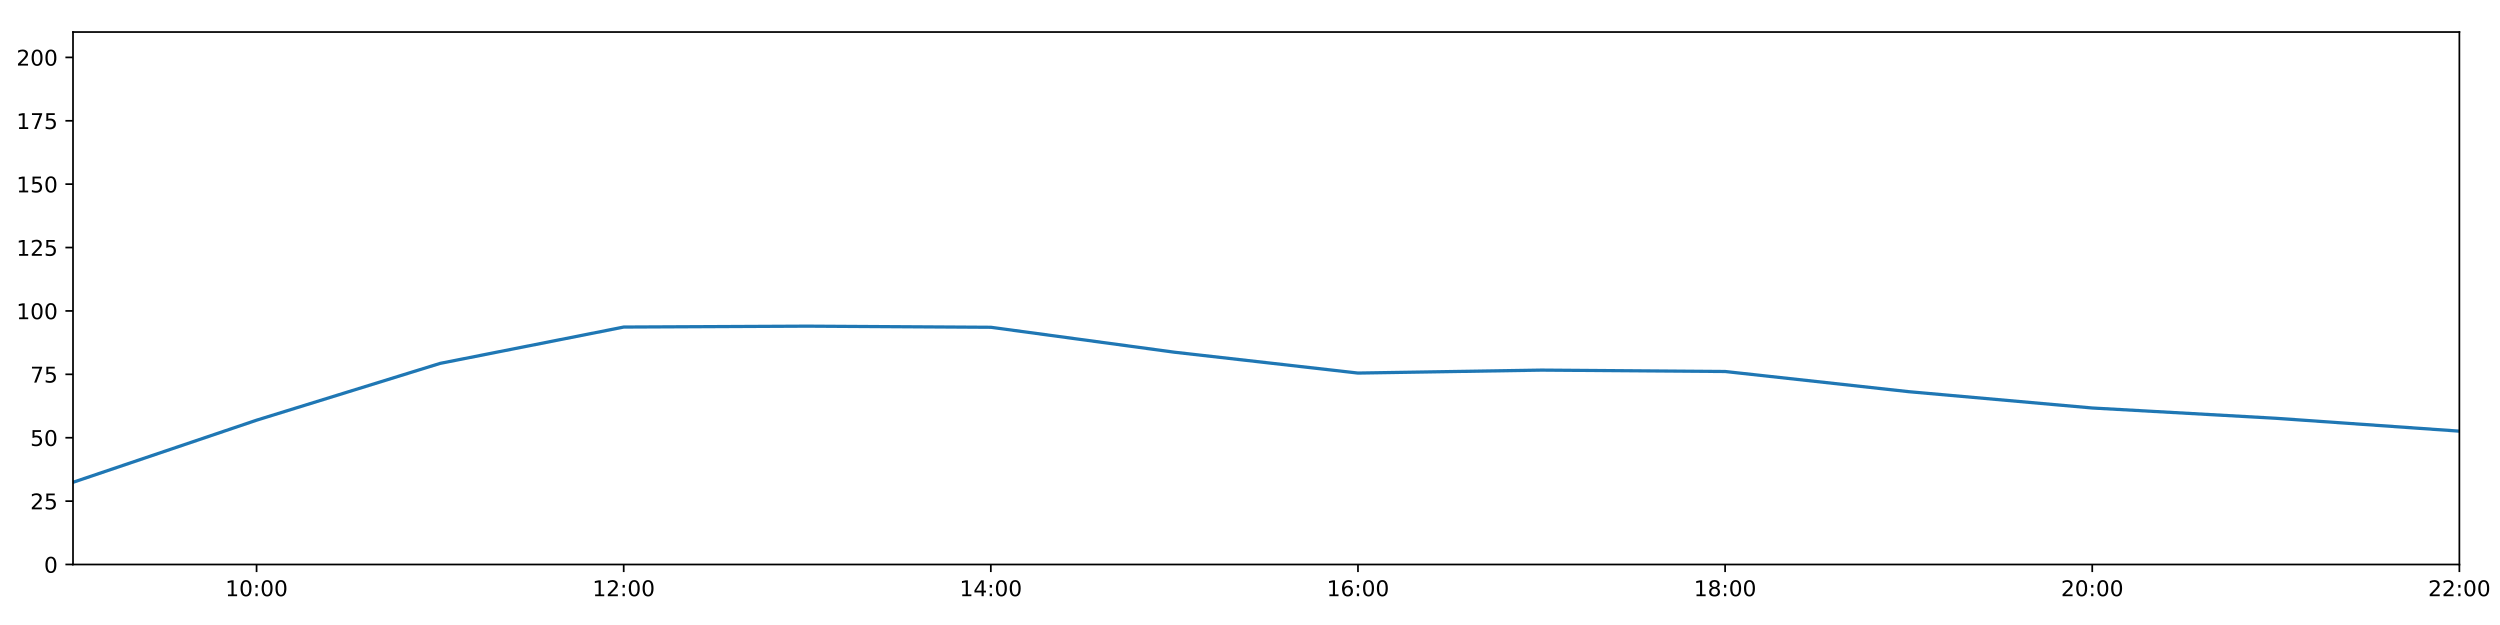
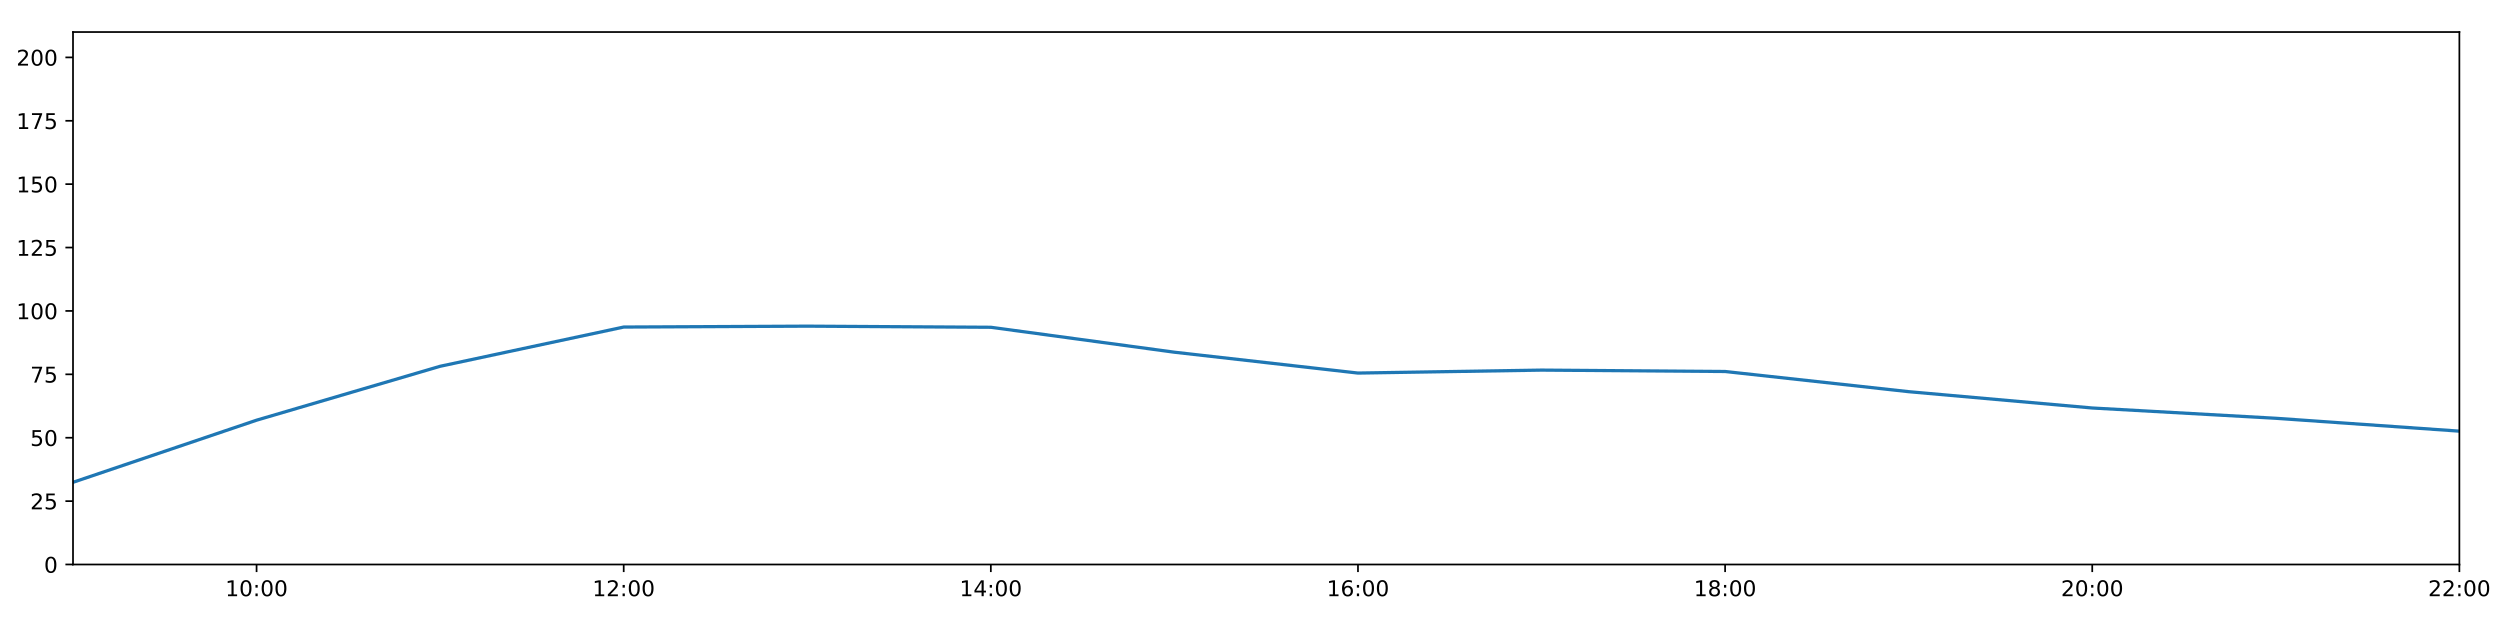
<svg xmlns="http://www.w3.org/2000/svg" xmlns:xlink="http://www.w3.org/1999/xlink" height="288pt" version="1.1" viewBox="0 0 1152 288" width="1152pt">
  <defs>
    <style type="text/css">
*{stroke-linecap:butt;stroke-linejoin:round;}
  </style>
  </defs>
  <g id="figure_1">
    <g id="patch_1">
      <path d="M 0 288  L 1152 288  L 1152 0  L 0 0  z " style="fill:#ffffff;" />
    </g>
    <g id="axes_1">
      <g id="patch_2">
        <path d="M 33.64 260.12  L 1133.28 260.12  L 1133.28 14.76  L 33.64 14.76  z " style="fill:#ffffff;" />
      </g>
      <g id="matplotlib.axis_1">
        <g id="xtick_1">
          <g id="line2d_1">
            <defs>
-               <path d="M 0 0  L 0 3.5  " id="m60d0281037" style="stroke:#000000;stroke-width:0.8;" />
-             </defs>
-             <g>
-               <use style="stroke:#000000;stroke-width:0.8;" x="118.228" xlink:href="#m60d0281037" y="260.12" />
+               <path d="M 0 0  L 0 3.5  " id="m64e5da23aa" style="stroke:#000000;stroke-width:0.8;" />
+             </defs>
+             <g>
+               <use style="stroke:#000000;stroke-width:0.8;" x="118.228" xlink:href="#m64e5da23aa" y="260.12" />
            </g>
          </g>
          <g id="text_1">
            <defs>
              <path d="M 12.406 8.297  L 28.516 8.297  L 28.516 63.922  L 10.984 60.406  L 10.984 69.391  L 28.422 72.906  L 38.281 72.906  L 38.281 8.297  L 54.391 8.297  L 54.391 0  L 12.406 0  z " id="DejaVuSans-49" />
              <path d="M 31.781 66.406  Q 24.172 66.406 20.328 58.906  Q 16.5 51.422 16.5 36.375  Q 16.5 21.391 20.328 13.891  Q 24.172 6.391 31.781 6.391  Q 39.453 6.391 43.281 13.891  Q 47.125 21.391 47.125 36.375  Q 47.125 51.422 43.281 58.906  Q 39.453 66.406 31.781 66.406  z M 31.781 74.219  Q 44.047 74.219 50.516 64.516  Q 56.984 54.828 56.984 36.375  Q 56.984 17.969 50.516 8.266  Q 44.047 -1.422 31.781 -1.422  Q 19.531 -1.422 13.062 8.266  Q 6.594 17.969 6.594 36.375  Q 6.594 54.828 13.062 64.516  Q 19.531 74.219 31.781 74.219  z " id="DejaVuSans-48" />
              <path d="M 11.719 12.406  L 22.016 12.406  L 22.016 0  L 11.719 0  z M 11.719 51.703  L 22.016 51.703  L 22.016 39.312  L 11.719 39.312  z " id="DejaVuSans-58" />
            </defs>
            <g transform="translate(103.8183 274.7184)scale(0.1 -0.1)">
              <use xlink:href="#DejaVuSans-49" />
              <use x="63.623" xlink:href="#DejaVuSans-48" />
              <use x="127.246" xlink:href="#DejaVuSans-58" />
              <use x="160.938" xlink:href="#DejaVuSans-48" />
              <use x="224.561" xlink:href="#DejaVuSans-48" />
            </g>
          </g>
        </g>
        <g id="xtick_2">
          <g id="line2d_2">
            <g>
-               <use style="stroke:#000000;stroke-width:0.8;" x="287.403" xlink:href="#m60d0281037" y="260.12" />
+               <use style="stroke:#000000;stroke-width:0.8;" x="287.403" xlink:href="#m64e5da23aa" y="260.12" />
            </g>
          </g>
          <g id="text_2">
            <defs>
              <path d="M 19.188 8.297  L 53.609 8.297  L 53.609 0  L 7.328 0  L 7.328 8.297  Q 12.938 14.109 22.625 23.891  Q 32.328 33.688 34.812 36.531  Q 39.547 41.844 41.422 45.531  Q 43.312 49.219 43.312 52.781  Q 43.312 58.594 39.234 62.25  Q 35.156 65.922 28.609 65.922  Q 23.969 65.922 18.812 64.312  Q 13.672 62.703 7.812 59.422  L 7.812 69.391  Q 13.766 71.781 18.938 73  Q 24.125 74.219 28.422 74.219  Q 39.75 74.219 46.484 68.547  Q 53.219 62.891 53.219 53.422  Q 53.219 48.922 51.531 44.891  Q 49.859 40.875 45.406 35.406  Q 44.188 33.984 37.641 27.219  Q 31.109 20.453 19.188 8.297  z " id="DejaVuSans-50" />
            </defs>
            <g transform="translate(272.9937 274.7184)scale(0.1 -0.1)">
              <use xlink:href="#DejaVuSans-49" />
              <use x="63.623" xlink:href="#DejaVuSans-50" />
              <use x="127.246" xlink:href="#DejaVuSans-58" />
              <use x="160.938" xlink:href="#DejaVuSans-48" />
              <use x="224.561" xlink:href="#DejaVuSans-48" />
            </g>
          </g>
        </g>
        <g id="xtick_3">
          <g id="line2d_3">
            <g>
-               <use style="stroke:#000000;stroke-width:0.8;" x="456.578" xlink:href="#m60d0281037" y="260.12" />
+               <use style="stroke:#000000;stroke-width:0.8;" x="456.578" xlink:href="#m64e5da23aa" y="260.12" />
            </g>
          </g>
          <g id="text_3">
            <defs>
              <path d="M 37.797 64.312  L 12.891 25.391  L 37.797 25.391  z M 35.203 72.906  L 47.609 72.906  L 47.609 25.391  L 58.016 25.391  L 58.016 17.188  L 47.609 17.188  L 47.609 0  L 37.797 0  L 37.797 17.188  L 4.891 17.188  L 4.891 26.703  z " id="DejaVuSans-52" />
            </defs>
            <g transform="translate(442.1691 274.7184)scale(0.1 -0.1)">
              <use xlink:href="#DejaVuSans-49" />
              <use x="63.623" xlink:href="#DejaVuSans-52" />
              <use x="127.246" xlink:href="#DejaVuSans-58" />
              <use x="160.938" xlink:href="#DejaVuSans-48" />
              <use x="224.561" xlink:href="#DejaVuSans-48" />
            </g>
          </g>
        </g>
        <g id="xtick_4">
          <g id="line2d_4">
            <g>
-               <use style="stroke:#000000;stroke-width:0.8;" x="625.754" xlink:href="#m60d0281037" y="260.12" />
+               <use style="stroke:#000000;stroke-width:0.8;" x="625.754" xlink:href="#m64e5da23aa" y="260.12" />
            </g>
          </g>
          <g id="text_4">
            <defs>
              <path d="M 33.016 40.375  Q 26.375 40.375 22.484 35.828  Q 18.609 31.297 18.609 23.391  Q 18.609 15.531 22.484 10.953  Q 26.375 6.391 33.016 6.391  Q 39.656 6.391 43.531 10.953  Q 47.406 15.531 47.406 23.391  Q 47.406 31.297 43.531 35.828  Q 39.656 40.375 33.016 40.375  z M 52.594 71.297  L 52.594 62.312  Q 48.875 64.062 45.094 64.984  Q 41.312 65.922 37.594 65.922  Q 27.828 65.922 22.672 59.328  Q 17.531 52.734 16.797 39.406  Q 19.672 43.656 24.016 45.922  Q 28.375 48.188 33.594 48.188  Q 44.578 48.188 50.953 41.516  Q 57.328 34.859 57.328 23.391  Q 57.328 12.156 50.688 5.359  Q 44.047 -1.422 33.016 -1.422  Q 20.359 -1.422 13.672 8.266  Q 6.984 17.969 6.984 36.375  Q 6.984 53.656 15.188 63.938  Q 23.391 74.219 37.203 74.219  Q 40.922 74.219 44.703 73.484  Q 48.484 72.75 52.594 71.297  z " id="DejaVuSans-54" />
            </defs>
            <g transform="translate(611.3445 274.7184)scale(0.1 -0.1)">
              <use xlink:href="#DejaVuSans-49" />
              <use x="63.623" xlink:href="#DejaVuSans-54" />
              <use x="127.246" xlink:href="#DejaVuSans-58" />
              <use x="160.938" xlink:href="#DejaVuSans-48" />
              <use x="224.561" xlink:href="#DejaVuSans-48" />
            </g>
          </g>
        </g>
        <g id="xtick_5">
          <g id="line2d_5">
            <g>
-               <use style="stroke:#000000;stroke-width:0.8;" x="794.929" xlink:href="#m60d0281037" y="260.12" />
+               <use style="stroke:#000000;stroke-width:0.8;" x="794.929" xlink:href="#m64e5da23aa" y="260.12" />
            </g>
          </g>
          <g id="text_5">
            <defs>
              <path d="M 31.781 34.625  Q 24.75 34.625 20.719 30.859  Q 16.703 27.094 16.703 20.516  Q 16.703 13.922 20.719 10.156  Q 24.75 6.391 31.781 6.391  Q 38.812 6.391 42.859 10.172  Q 46.922 13.969 46.922 20.516  Q 46.922 27.094 42.891 30.859  Q 38.875 34.625 31.781 34.625  z M 21.922 38.812  Q 15.578 40.375 12.031 44.719  Q 8.5 49.078 8.5 55.328  Q 8.5 64.062 14.719 69.141  Q 20.953 74.219 31.781 74.219  Q 42.672 74.219 48.875 69.141  Q 55.078 64.062 55.078 55.328  Q 55.078 49.078 51.531 44.719  Q 48 40.375 41.703 38.812  Q 48.828 37.156 52.797 32.312  Q 56.781 27.484 56.781 20.516  Q 56.781 9.906 50.312 4.234  Q 43.844 -1.422 31.781 -1.422  Q 19.734 -1.422 13.25 4.234  Q 6.781 9.906 6.781 20.516  Q 6.781 27.484 10.781 32.312  Q 14.797 37.156 21.922 38.812  z M 18.312 54.391  Q 18.312 48.734 21.844 45.562  Q 25.391 42.391 31.781 42.391  Q 38.141 42.391 41.719 45.562  Q 45.312 48.734 45.312 54.391  Q 45.312 60.062 41.719 63.234  Q 38.141 66.406 31.781 66.406  Q 25.391 66.406 21.844 63.234  Q 18.312 60.062 18.312 54.391  z " id="DejaVuSans-56" />
            </defs>
            <g transform="translate(780.5199 274.7184)scale(0.1 -0.1)">
              <use xlink:href="#DejaVuSans-49" />
              <use x="63.623" xlink:href="#DejaVuSans-56" />
              <use x="127.246" xlink:href="#DejaVuSans-58" />
              <use x="160.938" xlink:href="#DejaVuSans-48" />
              <use x="224.561" xlink:href="#DejaVuSans-48" />
            </g>
          </g>
        </g>
        <g id="xtick_6">
          <g id="line2d_6">
            <g>
-               <use style="stroke:#000000;stroke-width:0.8;" x="964.105" xlink:href="#m60d0281037" y="260.12" />
+               <use style="stroke:#000000;stroke-width:0.8;" x="964.105" xlink:href="#m64e5da23aa" y="260.12" />
            </g>
          </g>
          <g id="text_6">
            <g transform="translate(949.6952 274.7184)scale(0.1 -0.1)">
              <use xlink:href="#DejaVuSans-50" />
              <use x="63.623" xlink:href="#DejaVuSans-48" />
              <use x="127.246" xlink:href="#DejaVuSans-58" />
              <use x="160.938" xlink:href="#DejaVuSans-48" />
              <use x="224.561" xlink:href="#DejaVuSans-48" />
            </g>
          </g>
        </g>
        <g id="xtick_7">
          <g id="line2d_7">
            <g>
-               <use style="stroke:#000000;stroke-width:0.8;" x="1133.28" xlink:href="#m60d0281037" y="260.12" />
+               <use style="stroke:#000000;stroke-width:0.8;" x="1133.28" xlink:href="#m64e5da23aa" y="260.12" />
            </g>
          </g>
          <g id="text_7">
            <g transform="translate(1118.871 274.7184)scale(0.1 -0.1)">
              <use xlink:href="#DejaVuSans-50" />
              <use x="63.623" xlink:href="#DejaVuSans-50" />
              <use x="127.246" xlink:href="#DejaVuSans-58" />
              <use x="160.938" xlink:href="#DejaVuSans-48" />
              <use x="224.561" xlink:href="#DejaVuSans-48" />
            </g>
          </g>
        </g>
      </g>
      <g id="matplotlib.axis_2">
        <g id="ytick_1">
          <g id="line2d_8">
            <defs>
-               <path d="M 0 0  L -3.5 0  " id="mfc539a8dce" style="stroke:#000000;stroke-width:0.8;" />
-             </defs>
-             <g>
-               <use style="stroke:#000000;stroke-width:0.8;" x="33.64" xlink:href="#mfc539a8dce" y="260.12" />
+               <path d="M 0 0  L -3.5 0  " id="me9d5168c99" style="stroke:#000000;stroke-width:0.8;" />
+             </defs>
+             <g>
+               <use style="stroke:#000000;stroke-width:0.8;" x="33.64" xlink:href="#me9d5168c99" y="260.12" />
            </g>
          </g>
          <g id="text_8">
            <g transform="translate(20.2775 263.9192)scale(0.1 -0.1)">
              <use xlink:href="#DejaVuSans-48" />
            </g>
          </g>
        </g>
        <g id="ytick_2">
          <g id="line2d_9">
            <g>
-               <use style="stroke:#000000;stroke-width:0.8;" x="33.64" xlink:href="#mfc539a8dce" y="230.91" />
+               <use style="stroke:#000000;stroke-width:0.8;" x="33.64" xlink:href="#me9d5168c99" y="230.91" />
            </g>
          </g>
          <g id="text_9">
            <defs>
              <path d="M 10.797 72.906  L 49.516 72.906  L 49.516 64.594  L 19.828 64.594  L 19.828 46.734  Q 21.969 47.469 24.109 47.828  Q 26.266 48.188 28.422 48.188  Q 40.625 48.188 47.75 41.5  Q 54.891 34.812 54.891 23.391  Q 54.891 11.625 47.562 5.094  Q 40.234 -1.422 26.906 -1.422  Q 22.312 -1.422 17.547 -0.641  Q 12.797 0.141 7.719 1.703  L 7.719 11.625  Q 12.109 9.234 16.797 8.062  Q 21.484 6.891 26.703 6.891  Q 35.156 6.891 40.078 11.328  Q 45.016 15.766 45.016 23.391  Q 45.016 31 40.078 35.438  Q 35.156 39.891 26.703 39.891  Q 22.75 39.891 18.812 39.016  Q 14.891 38.141 10.797 36.281  z " id="DejaVuSans-53" />
            </defs>
            <g transform="translate(13.915 234.7097)scale(0.1 -0.1)">
              <use xlink:href="#DejaVuSans-50" />
              <use x="63.623" xlink:href="#DejaVuSans-53" />
            </g>
          </g>
        </g>
        <g id="ytick_3">
          <g id="line2d_10">
            <g>
-               <use style="stroke:#000000;stroke-width:0.8;" x="33.64" xlink:href="#mfc539a8dce" y="201.701" />
+               <use style="stroke:#000000;stroke-width:0.8;" x="33.64" xlink:href="#me9d5168c99" y="201.701" />
            </g>
          </g>
          <g id="text_10">
            <g transform="translate(13.915 205.5002)scale(0.1 -0.1)">
              <use xlink:href="#DejaVuSans-53" />
              <use x="63.623" xlink:href="#DejaVuSans-48" />
            </g>
          </g>
        </g>
        <g id="ytick_4">
          <g id="line2d_11">
            <g>
-               <use style="stroke:#000000;stroke-width:0.8;" x="33.64" xlink:href="#mfc539a8dce" y="172.491" />
+               <use style="stroke:#000000;stroke-width:0.8;" x="33.64" xlink:href="#me9d5168c99" y="172.491" />
            </g>
          </g>
          <g id="text_11">
            <defs>
              <path d="M 8.203 72.906  L 55.078 72.906  L 55.078 68.703  L 28.609 0  L 18.312 0  L 43.219 64.594  L 8.203 64.594  z " id="DejaVuSans-55" />
            </defs>
            <g transform="translate(13.915 176.2906)scale(0.1 -0.1)">
              <use xlink:href="#DejaVuSans-55" />
              <use x="63.623" xlink:href="#DejaVuSans-53" />
            </g>
          </g>
        </g>
        <g id="ytick_5">
          <g id="line2d_12">
            <g>
-               <use style="stroke:#000000;stroke-width:0.8;" x="33.64" xlink:href="#mfc539a8dce" y="143.282" />
+               <use style="stroke:#000000;stroke-width:0.8;" x="33.64" xlink:href="#me9d5168c99" y="143.282" />
            </g>
          </g>
          <g id="text_12">
            <g transform="translate(7.5525 147.0811)scale(0.1 -0.1)">
              <use xlink:href="#DejaVuSans-49" />
              <use x="63.623" xlink:href="#DejaVuSans-48" />
              <use x="127.246" xlink:href="#DejaVuSans-48" />
            </g>
          </g>
        </g>
        <g id="ytick_6">
          <g id="line2d_13">
            <g>
-               <use style="stroke:#000000;stroke-width:0.8;" x="33.64" xlink:href="#mfc539a8dce" y="114.072" />
+               <use style="stroke:#000000;stroke-width:0.8;" x="33.64" xlink:href="#me9d5168c99" y="114.072" />
            </g>
          </g>
          <g id="text_13">
            <g transform="translate(7.5525 117.8716)scale(0.1 -0.1)">
              <use xlink:href="#DejaVuSans-49" />
              <use x="63.623" xlink:href="#DejaVuSans-50" />
              <use x="127.246" xlink:href="#DejaVuSans-53" />
            </g>
          </g>
        </g>
        <g id="ytick_7">
          <g id="line2d_14">
            <g>
-               <use style="stroke:#000000;stroke-width:0.8;" x="33.64" xlink:href="#mfc539a8dce" y="84.863" />
+               <use style="stroke:#000000;stroke-width:0.8;" x="33.64" xlink:href="#me9d5168c99" y="84.863" />
            </g>
          </g>
          <g id="text_14">
            <g transform="translate(7.5525 88.66208)scale(0.1 -0.1)">
              <use xlink:href="#DejaVuSans-49" />
              <use x="63.623" xlink:href="#DejaVuSans-53" />
              <use x="127.246" xlink:href="#DejaVuSans-48" />
            </g>
          </g>
        </g>
        <g id="ytick_8">
          <g id="line2d_15">
            <g>
-               <use style="stroke:#000000;stroke-width:0.8;" x="33.64" xlink:href="#mfc539a8dce" y="55.653" />
+               <use style="stroke:#000000;stroke-width:0.8;" x="33.64" xlink:href="#me9d5168c99" y="55.653" />
            </g>
          </g>
          <g id="text_15">
            <g transform="translate(7.5525 59.45255)scale(0.1 -0.1)">
              <use xlink:href="#DejaVuSans-49" />
              <use x="63.623" xlink:href="#DejaVuSans-55" />
              <use x="127.246" xlink:href="#DejaVuSans-53" />
            </g>
          </g>
        </g>
        <g id="ytick_9">
          <g id="line2d_16">
            <g>
-               <use style="stroke:#000000;stroke-width:0.8;" x="33.64" xlink:href="#mfc539a8dce" y="26.444" />
+               <use style="stroke:#000000;stroke-width:0.8;" x="33.64" xlink:href="#me9d5168c99" y="26.444" />
            </g>
          </g>
          <g id="text_16">
            <g transform="translate(7.5525 30.24303)scale(0.1 -0.1)">
              <use xlink:href="#DejaVuSans-50" />
              <use x="63.623" xlink:href="#DejaVuSans-48" />
              <use x="127.246" xlink:href="#DejaVuSans-48" />
            </g>
          </g>
        </g>
      </g>
      <g id="line2d_17">
-         <path clip-path="url(#p33289d2346)" d="M 33.64 222.245  L 118.228 193.624  L 202.815 167.446  L 287.403 150.705  L 371.991 150.292  L 456.578 150.811  L 541.166 162.301  L 625.754 171.907  L 710.342 170.544  L 794.929 171.186  L 879.517 180.486  L 964.105 188.005  L 1048.692 192.743  L 1133.28 198.677  " style="fill:none;stroke:#1f77b4;stroke-linecap:square;stroke-width:1.5;" />
+         <path clip-path="url(#p6adb4b1a8b)" d="M 33.64 222.245  L 118.228 193.624  L 202.815 168.783  L 287.403 150.705  L 371.991 150.292  L 456.578 150.811  L 541.166 162.301  L 625.754 171.907  L 710.342 170.544  L 794.929 171.186  L 879.517 180.486  L 964.105 188.005  L 1048.692 192.743  L 1133.28 198.677  " style="fill:none;stroke:#1f77b4;stroke-linecap:square;stroke-width:1.5;" />
      </g>
      <g id="patch_3">
        <path d="M 33.64 260.12  L 33.64 14.76  " style="fill:none;stroke:#000000;stroke-linecap:square;stroke-linejoin:miter;stroke-width:0.8;" />
      </g>
      <g id="patch_4">
        <path d="M 1133.28 260.12  L 1133.28 14.76  " style="fill:none;stroke:#000000;stroke-linecap:square;stroke-linejoin:miter;stroke-width:0.8;" />
      </g>
      <g id="patch_5">
        <path d="M 33.64 260.12  L 1133.28 260.12  " style="fill:none;stroke:#000000;stroke-linecap:square;stroke-linejoin:miter;stroke-width:0.8;" />
      </g>
      <g id="patch_6">
        <path d="M 33.64 14.76  L 1133.28 14.76  " style="fill:none;stroke:#000000;stroke-linecap:square;stroke-linejoin:miter;stroke-width:0.8;" />
      </g>
    </g>
  </g>
  <defs>
-     <clipPath id="p33289d2346">
+     <clipPath id="p6adb4b1a8b">
      <rect height="245.36" width="1099.64" x="33.64" y="14.76" />
    </clipPath>
  </defs>
</svg>
